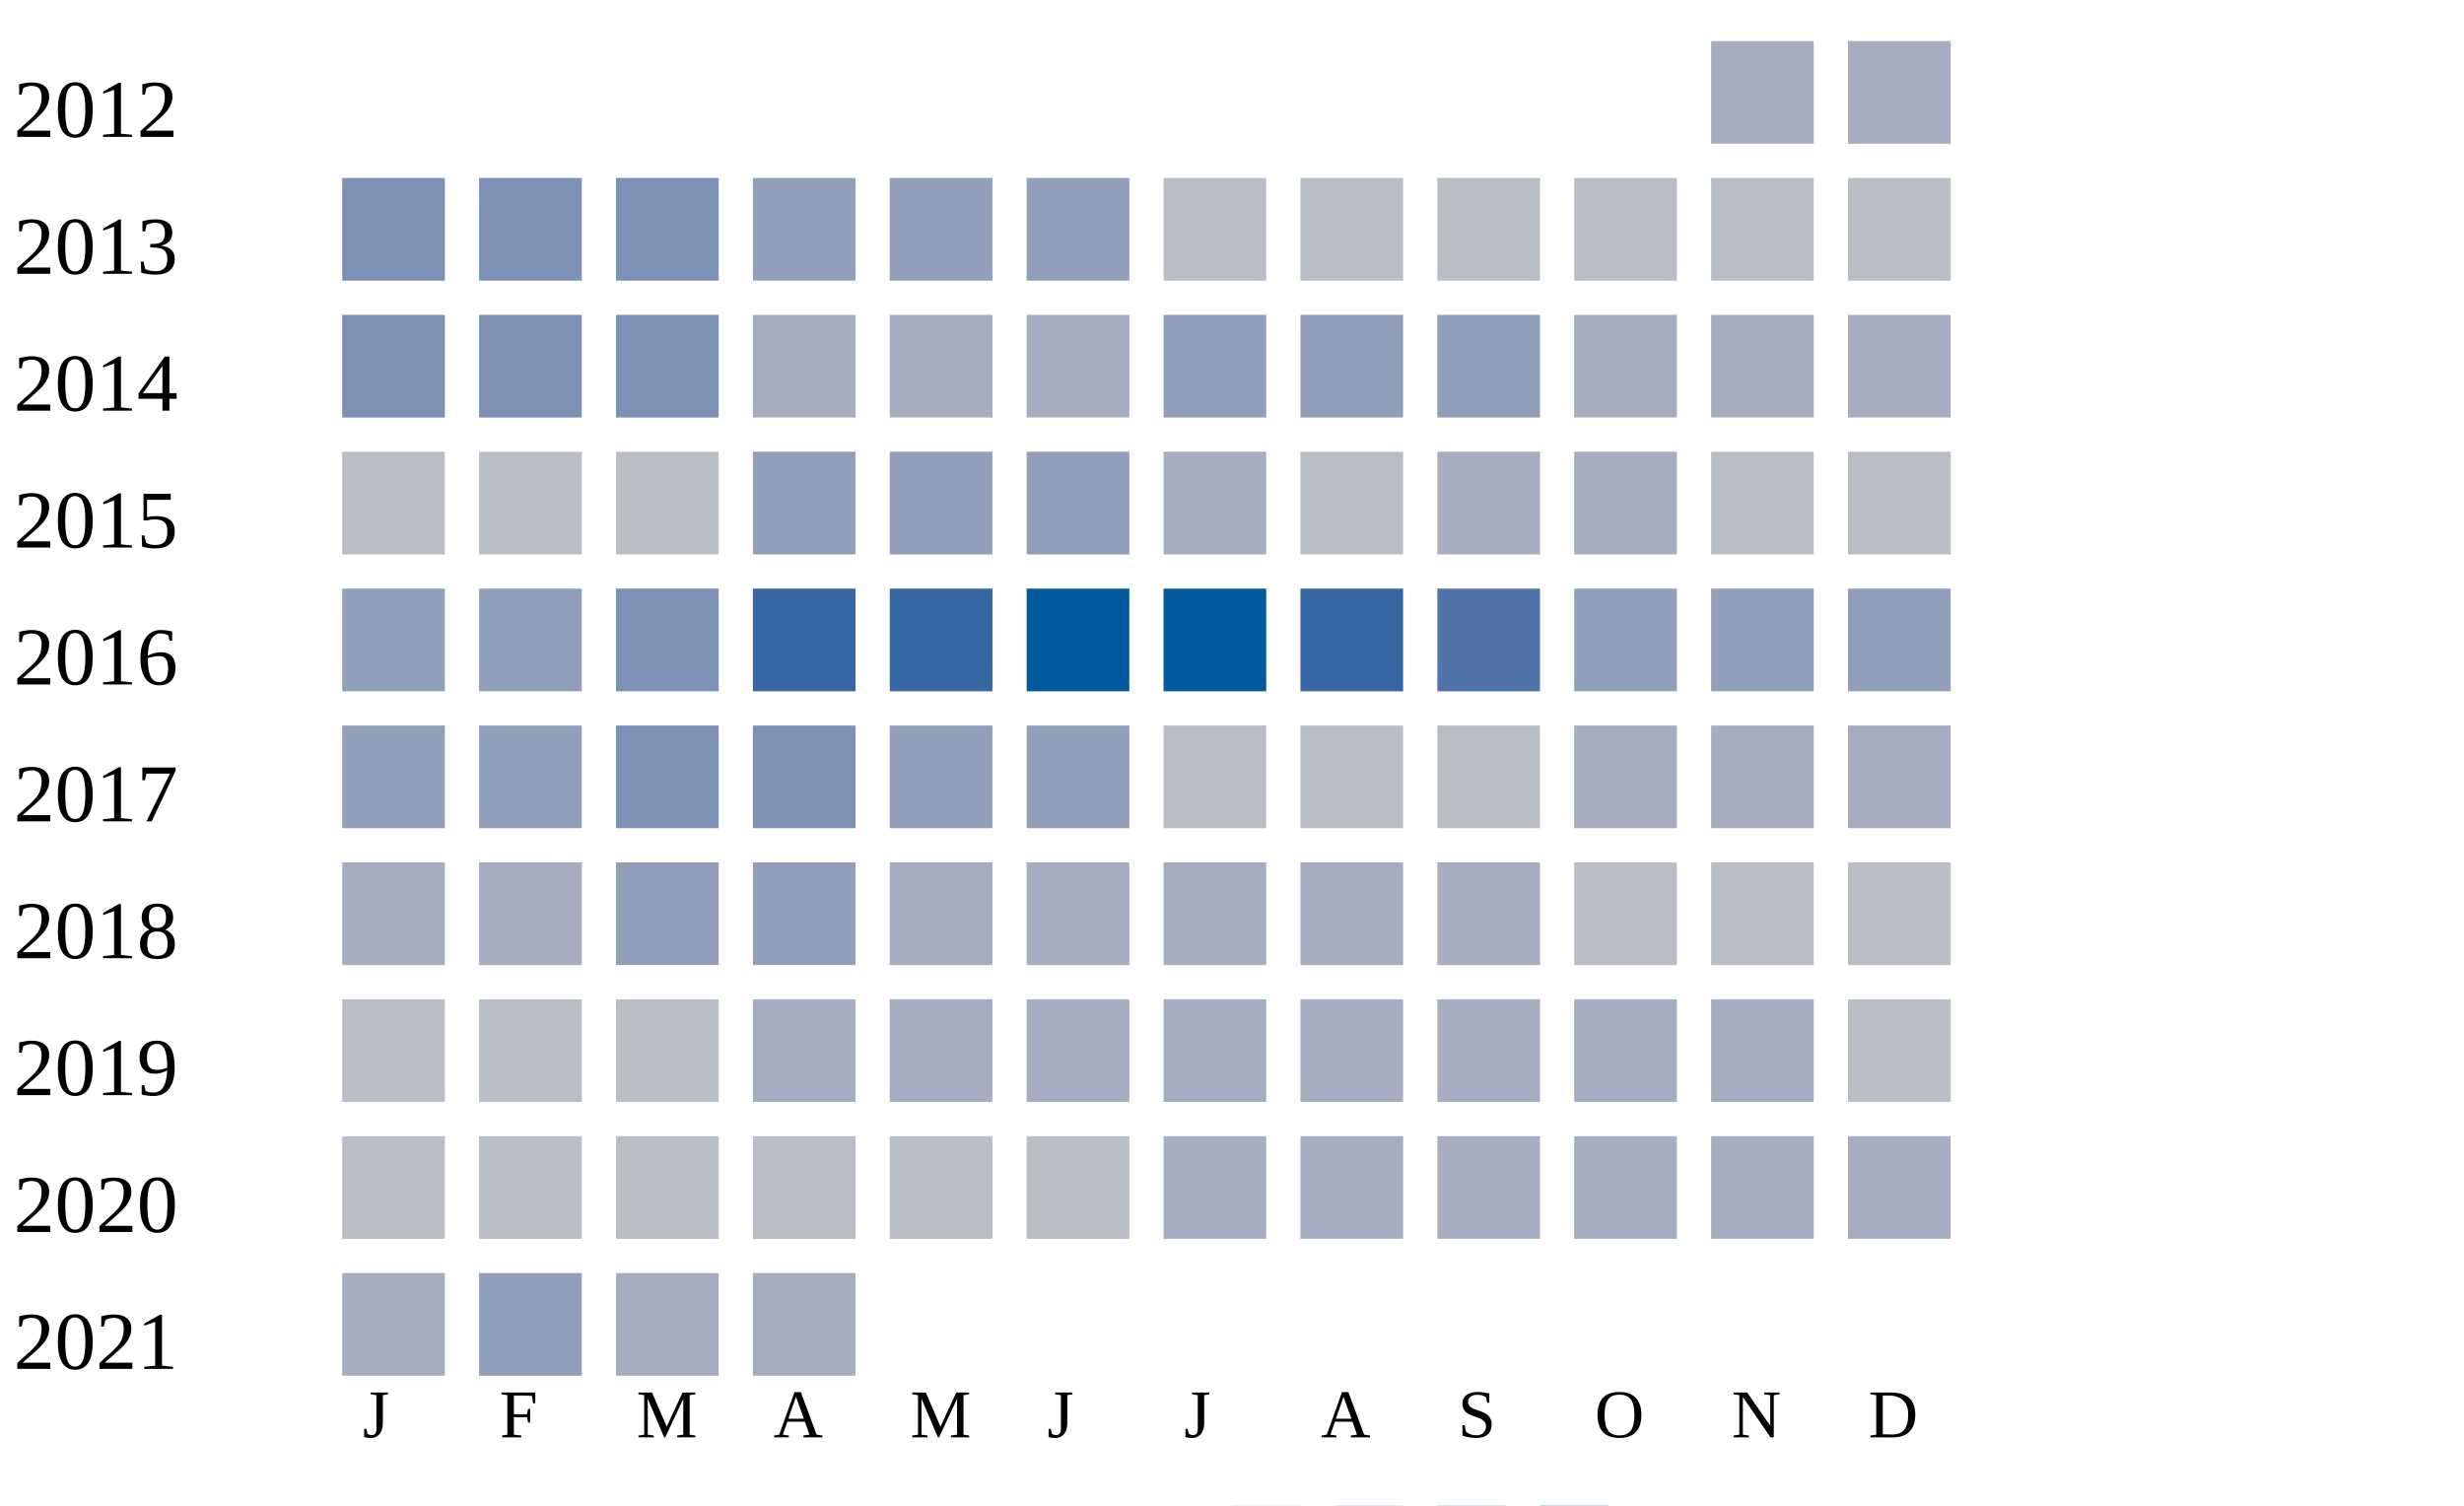
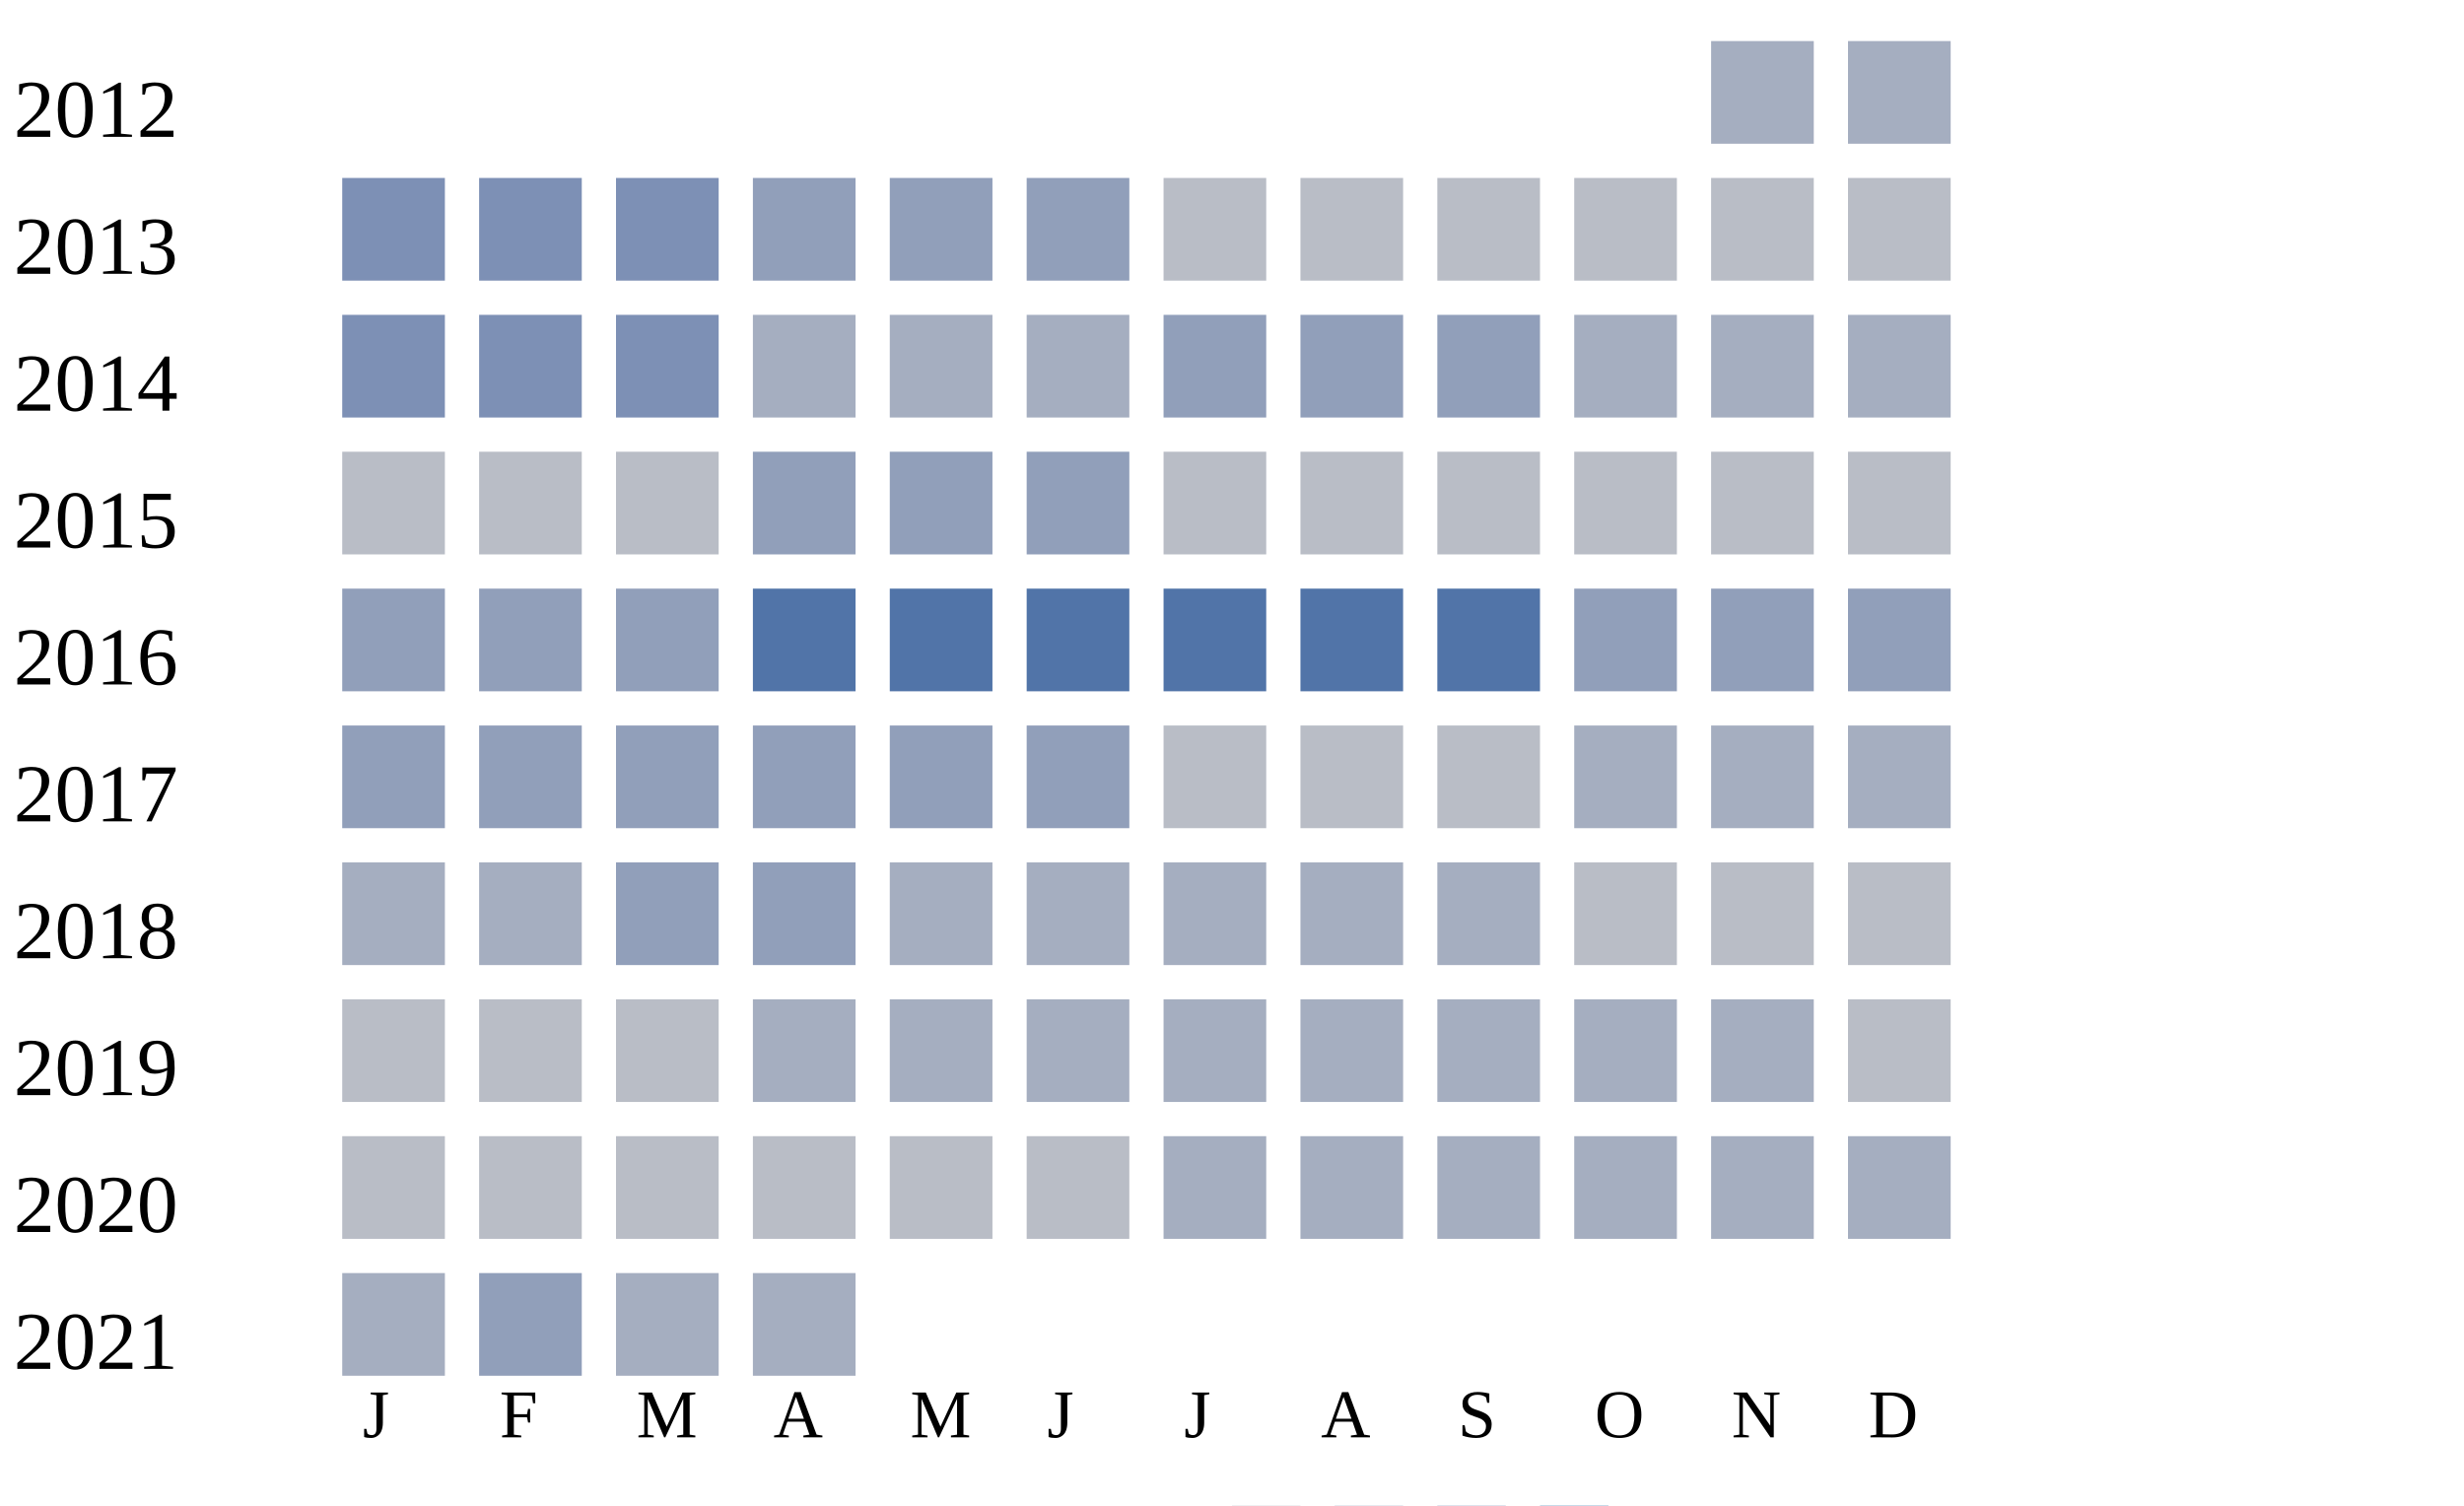
<svg xmlns="http://www.w3.org/2000/svg" width="360" height="220">
  <g transform="translate(0 0)">
    <text x="2" y="20">2012</text>
    <rect x="250" y="6" width="15" height="15" fill="#a5aec0" />
    <rect x="270" y="6" width="15" height="15" fill="#a5aec0" />
  </g>
  <g transform="translate(0 20)">
    <text x="2" y="20">2013</text>
    <rect x="50" y="6" width="15" height="15" fill="#7d90b5" />
    <rect x="70" y="6" width="15" height="15" fill="#7d90b5" />
    <rect x="90" y="6" width="15" height="15" fill="#7d90b5" />
    <rect x="110" y="6" width="15" height="15" fill="#919fba" />
    <rect x="130" y="6" width="15" height="15" fill="#919fba" />
    <rect x="150" y="6" width="15" height="15" fill="#919fba" />
    <rect x="170" y="6" width="15" height="15" fill="#b9bdc6" />
    <rect x="190" y="6" width="15" height="15" fill="#b9bdc6" />
    <rect x="210" y="6" width="15" height="15" fill="#b9bdc6" />
    <rect x="230" y="6" width="15" height="15" fill="#b9bdc6" />
    <rect x="250" y="6" width="15" height="15" fill="#b9bdc6" />
    <rect x="270" y="6" width="15" height="15" fill="#b9bdc6" />
  </g>
  <g transform="translate(0 40)">
    <text x="2" y="20">2014</text>
    <rect x="50" y="6" width="15" height="15" fill="#7d90b5" />
    <rect x="70" y="6" width="15" height="15" fill="#7d90b5" />
    <rect x="90" y="6" width="15" height="15" fill="#7d90b5" />
    <rect x="110" y="6" width="15" height="15" fill="#a5aec0" />
    <rect x="130" y="6" width="15" height="15" fill="#a5aec0" />
    <rect x="150" y="6" width="15" height="15" fill="#a5aec0" />
    <rect x="170" y="6" width="15" height="15" fill="#919fba" />
    <rect x="190" y="6" width="15" height="15" fill="#919fba" />
    <rect x="210" y="6" width="15" height="15" fill="#919fba" />
    <rect x="230" y="6" width="15" height="15" fill="#a5aec0" />
    <rect x="250" y="6" width="15" height="15" fill="#a5aec0" />
    <rect x="270" y="6" width="15" height="15" fill="#a5aec0" />
  </g>
  <g transform="translate(0 60)">
    <text x="2" y="20">2015</text>
    <rect x="50" y="6" width="15" height="15" fill="#b9bdc6" />
    <rect x="70" y="6" width="15" height="15" fill="#b9bdc6" />
    <rect x="90" y="6" width="15" height="15" fill="#b9bdc6" />
    <rect x="110" y="6" width="15" height="15" fill="#919fba" />
    <rect x="130" y="6" width="15" height="15" fill="#919fba" />
    <rect x="150" y="6" width="15" height="15" fill="#919fba" />
-     <rect x="170" y="6" width="15" height="15" fill="#a5aec0" />
+     <rect x="170" y="6" width="15" height="15" fill="#b9bdc6" />
    <rect x="190" y="6" width="15" height="15" fill="#b9bdc6" />
-     <rect x="210" y="6" width="15" height="15" fill="#a5aec0" />
-     <rect x="230" y="6" width="15" height="15" fill="#a5aec0" />
+     <rect x="210" y="6" width="15" height="15" fill="#b9bdc6" />
+     <rect x="230" y="6" width="15" height="15" fill="#b9bdc6" />
    <rect x="250" y="6" width="15" height="15" fill="#b9bdc6" />
    <rect x="270" y="6" width="15" height="15" fill="#b9bdc6" />
  </g>
  <g transform="translate(0 80)">
    <text x="2" y="20">2016</text>
    <rect x="50" y="6" width="15" height="15" fill="#919fba" />
    <rect x="70" y="6" width="15" height="15" fill="#919fba" />
-     <rect x="90" y="6" width="15" height="15" fill="#7d90b5" />
-     <rect x="110" y="6" width="15" height="15" fill="#3667a2" />
-     <rect x="130" y="6" width="15" height="15" fill="#3667a2" />
-     <rect x="150" y="6" width="15" height="15" fill="#005a9c" />
-     <rect x="170" y="6" width="15" height="15" fill="#005a9c" />
-     <rect x="190" y="6" width="15" height="15" fill="#3667a2" />
+     <rect x="90" y="6" width="15" height="15" fill="#919fba" />
+     <rect x="110" y="6" width="15" height="15" fill="#5174a8" />
+     <rect x="130" y="6" width="15" height="15" fill="#5174a8" />
+     <rect x="150" y="6" width="15" height="15" fill="#5174a8" />
+     <rect x="170" y="6" width="15" height="15" fill="#5174a8" />
+     <rect x="190" y="6" width="15" height="15" fill="#5174a8" />
    <rect x="210" y="6" width="15" height="15" fill="#5174a8" />
    <rect x="230" y="6" width="15" height="15" fill="#919fba" />
    <rect x="250" y="6" width="15" height="15" fill="#919fba" />
    <rect x="270" y="6" width="15" height="15" fill="#919fba" />
  </g>
  <g transform="translate(0 100)">
    <text x="2" y="20">2017</text>
    <rect x="50" y="6" width="15" height="15" fill="#919fba" />
    <rect x="70" y="6" width="15" height="15" fill="#919fba" />
-     <rect x="90" y="6" width="15" height="15" fill="#7d90b5" />
-     <rect x="110" y="6" width="15" height="15" fill="#7d90b5" />
+     <rect x="90" y="6" width="15" height="15" fill="#919fba" />
+     <rect x="110" y="6" width="15" height="15" fill="#919fba" />
    <rect x="130" y="6" width="15" height="15" fill="#919fba" />
    <rect x="150" y="6" width="15" height="15" fill="#919fba" />
    <rect x="170" y="6" width="15" height="15" fill="#b9bdc6" />
    <rect x="190" y="6" width="15" height="15" fill="#b9bdc6" />
    <rect x="210" y="6" width="15" height="15" fill="#b9bdc6" />
    <rect x="230" y="6" width="15" height="15" fill="#a5aec0" />
    <rect x="250" y="6" width="15" height="15" fill="#a5aec0" />
    <rect x="270" y="6" width="15" height="15" fill="#a5aec0" />
  </g>
  <g transform="translate(0 120)">
    <text x="2" y="20">2018</text>
    <rect x="50" y="6" width="15" height="15" fill="#a5aec0" />
    <rect x="70" y="6" width="15" height="15" fill="#a5aec0" />
    <rect x="90" y="6" width="15" height="15" fill="#919fba" />
    <rect x="110" y="6" width="15" height="15" fill="#919fba" />
    <rect x="130" y="6" width="15" height="15" fill="#a5aec0" />
    <rect x="150" y="6" width="15" height="15" fill="#a5aec0" />
    <rect x="170" y="6" width="15" height="15" fill="#a5aec0" />
    <rect x="190" y="6" width="15" height="15" fill="#a5aec0" />
    <rect x="210" y="6" width="15" height="15" fill="#a5aec0" />
    <rect x="230" y="6" width="15" height="15" fill="#b9bdc6" />
    <rect x="250" y="6" width="15" height="15" fill="#b9bdc6" />
    <rect x="270" y="6" width="15" height="15" fill="#b9bdc6" />
  </g>
  <g transform="translate(0 140)">
    <text x="2" y="20">2019</text>
    <rect x="50" y="6" width="15" height="15" fill="#b9bdc6" />
    <rect x="70" y="6" width="15" height="15" fill="#b9bdc6" />
    <rect x="90" y="6" width="15" height="15" fill="#b9bdc6" />
    <rect x="110" y="6" width="15" height="15" fill="#a5aec0" />
    <rect x="130" y="6" width="15" height="15" fill="#a5aec0" />
    <rect x="150" y="6" width="15" height="15" fill="#a5aec0" />
    <rect x="170" y="6" width="15" height="15" fill="#a5aec0" />
    <rect x="190" y="6" width="15" height="15" fill="#a5aec0" />
    <rect x="210" y="6" width="15" height="15" fill="#a5aec0" />
    <rect x="230" y="6" width="15" height="15" fill="#a5aec0" />
    <rect x="250" y="6" width="15" height="15" fill="#a5aec0" />
    <rect x="270" y="6" width="15" height="15" fill="#b9bdc6" />
  </g>
  <g transform="translate(0 160)">
    <text x="2" y="20">2020</text>
    <rect x="50" y="6" width="15" height="15" fill="#b9bdc6" />
    <rect x="70" y="6" width="15" height="15" fill="#b9bdc6" />
    <rect x="90" y="6" width="15" height="15" fill="#b9bdc6" />
    <rect x="110" y="6" width="15" height="15" fill="#b9bdc6" />
    <rect x="130" y="6" width="15" height="15" fill="#b9bdc6" />
    <rect x="150" y="6" width="15" height="15" fill="#b9bdc6" />
    <rect x="170" y="6" width="15" height="15" fill="#a5aec0" />
    <rect x="190" y="6" width="15" height="15" fill="#a5aec0" />
    <rect x="210" y="6" width="15" height="15" fill="#a5aec0" />
    <rect x="230" y="6" width="15" height="15" fill="#a5aec0" />
    <rect x="250" y="6" width="15" height="15" fill="#a5aec0" />
    <rect x="270" y="6" width="15" height="15" fill="#a5aec0" />
  </g>
  <g transform="translate(0 180)">
    <text x="2" y="20">2021</text>
    <rect x="50" y="6" width="15" height="15" fill="#a5aec0" />
    <rect x="70" y="6" width="15" height="15" fill="#919fba" />
    <rect x="90" y="6" width="15" height="15" fill="#a5aec0" />
    <rect x="110" y="6" width="15" height="15" fill="#a5aec0" />
  </g>
  <text style="font-size: 10px; text-align: center" x="53" y="210">J</text>
  <text style="font-size: 10px; text-align: center" x="73" y="210">F</text>
  <text style="font-size: 10px; text-align: center" x="93" y="210">M</text>
  <text style="font-size: 10px; text-align: center" x="113" y="210">A</text>
  <text style="font-size: 10px; text-align: center" x="133" y="210">M</text>
  <text style="font-size: 10px; text-align: center" x="153" y="210">J</text>
  <text style="font-size: 10px; text-align: center" x="173" y="210">J</text>
  <text style="font-size: 10px; text-align: center" x="193" y="210">A</text>
  <text style="font-size: 10px; text-align: center" x="213" y="210">S</text>
  <text style="font-size: 10px; text-align: center" x="233" y="210">O</text>
  <text style="font-size: 10px; text-align: center" x="253" y="210">N</text>
  <text style="font-size: 10px; text-align: center" x="273" y="210">D</text>
  <text style="font-size: 10px;" x="155" y="229">Less</text>
  <rect fill="#b9bdc6" width="10" height="10" x="180" y="220" />
  <rect fill="#919fba" width="10" height="10" x="195" y="220" />
  <rect fill="#6882ae" width="10" height="10" x="210" y="220" />
  <rect fill="#005a9c" width="10" height="10" x="225" y="220" />
  <text x="240" y="229" style="font-size: 10px;">More</text>
</svg>
